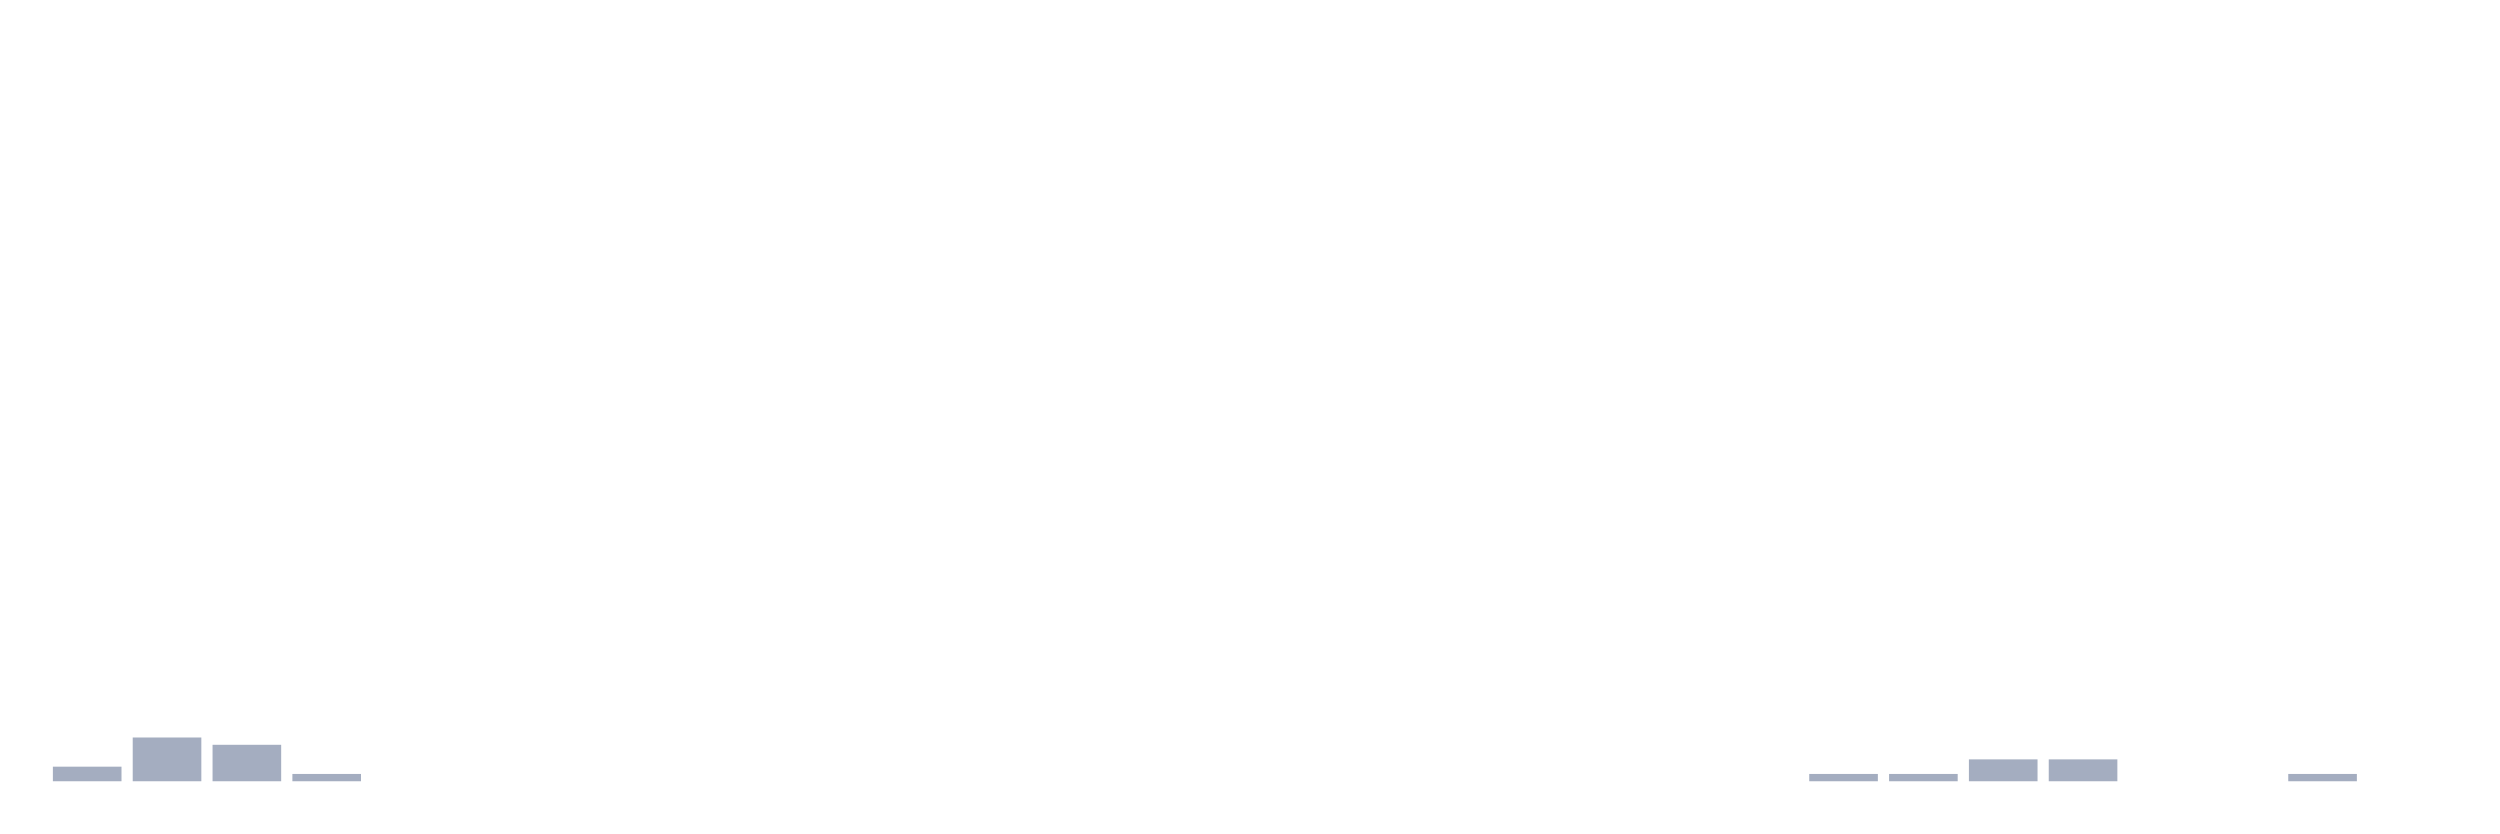
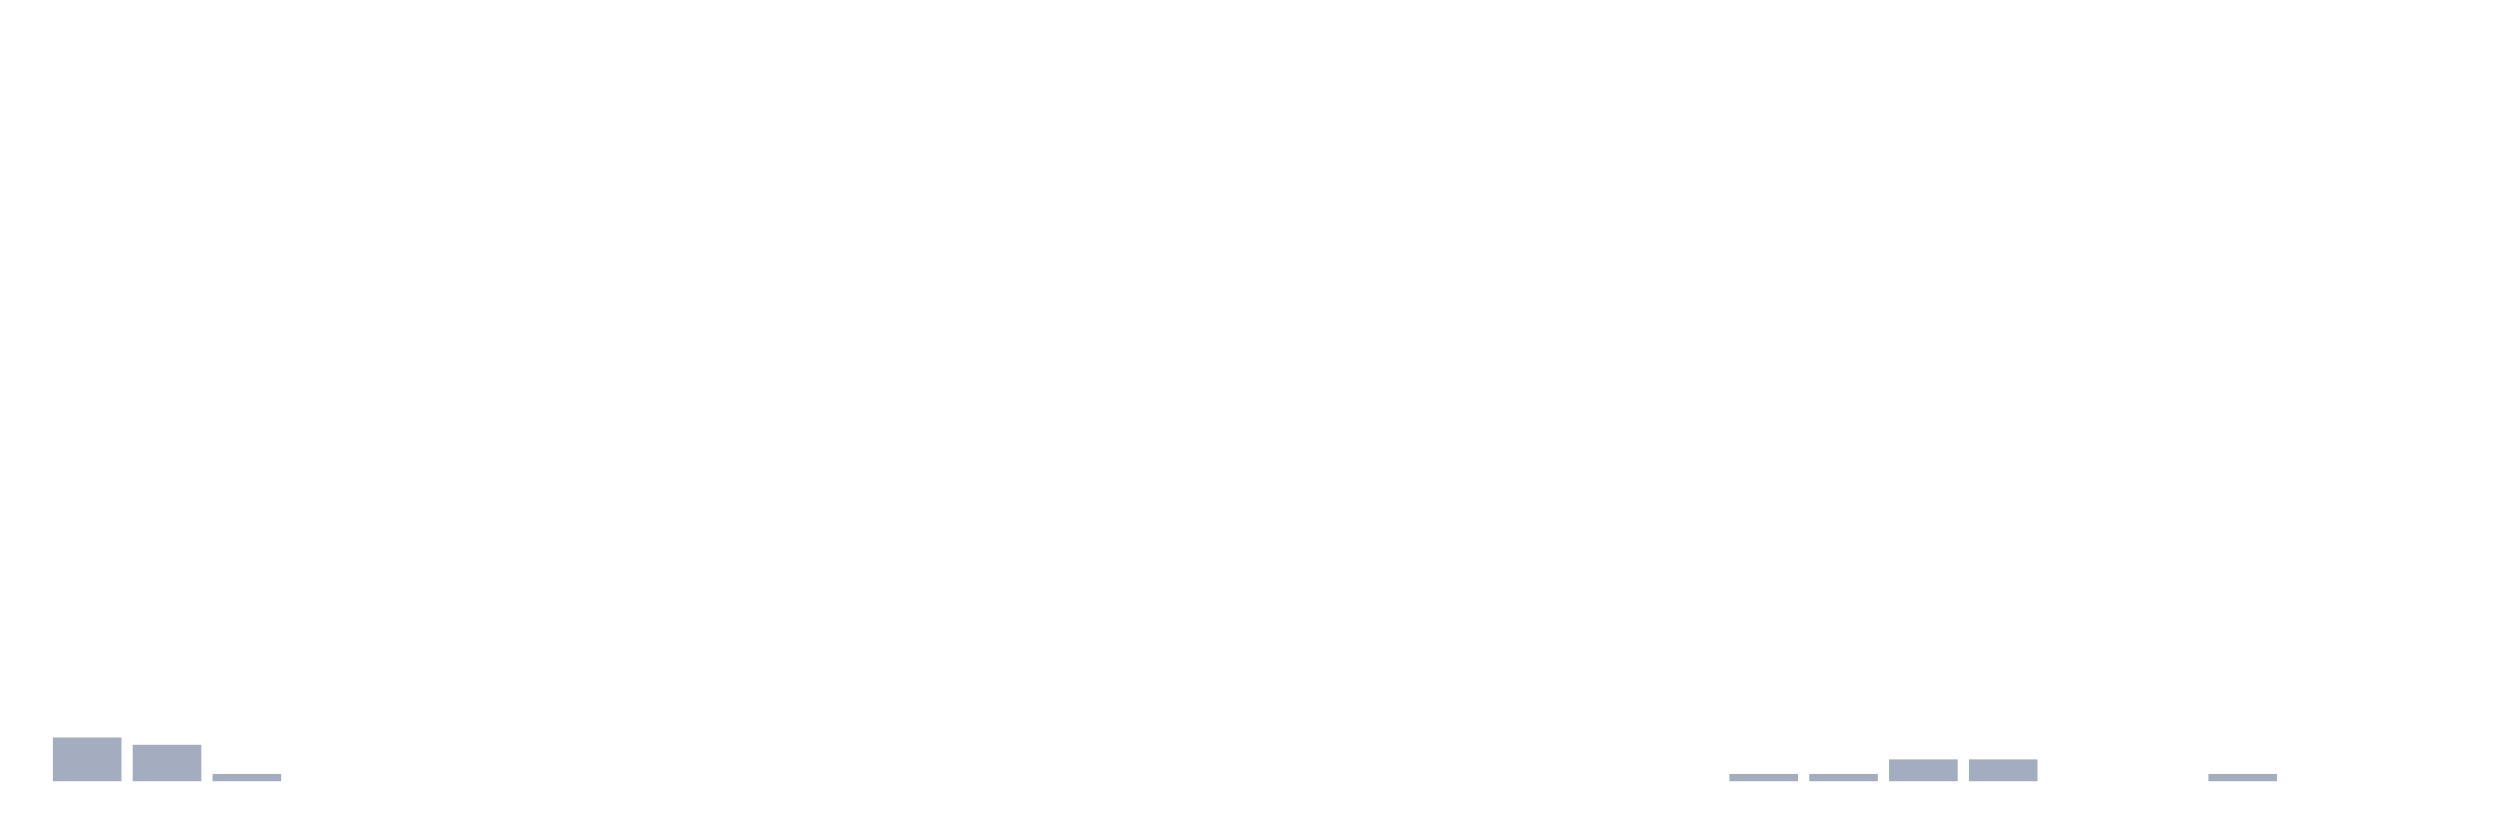
<svg xmlns="http://www.w3.org/2000/svg" viewBox="0 0 480 160">
  <g transform="translate(10,10)">
-     <rect class="bar" x="0.153" width="13.175" y="137.2" height="2.8" fill="rgb(164,173,192)" />
-     <rect class="bar" x="15.482" width="13.175" y="131.6" height="8.4" fill="rgb(164,173,192)" />
-     <rect class="bar" x="30.81" width="13.175" y="133" height="7" fill="rgb(164,173,192)" />
-     <rect class="bar" x="46.138" width="13.175" y="138.6" height="1.4" fill="rgb(164,173,192)" />
+     <rect class="bar" x="0.153" width="13.175" y="131.6" height="8.4" fill="rgb(164,173,192)" />
+     <rect class="bar" x="15.482" width="13.175" y="133" height="7" fill="rgb(164,173,192)" />
+     <rect class="bar" x="30.81" width="13.175" y="138.6" height="1.4" fill="rgb(164,173,192)" />
+     <rect class="bar" x="46.138" width="13.175" y="140" height="0" fill="rgb(164,173,192)" />
    <rect class="bar" x="61.466" width="13.175" y="140" height="0" fill="rgb(164,173,192)" />
    <rect class="bar" x="76.794" width="13.175" y="140" height="0" fill="rgb(164,173,192)" />
    <rect class="bar" x="92.123" width="13.175" y="140" height="0" fill="rgb(164,173,192)" />
    <rect class="bar" x="107.451" width="13.175" y="140" height="0" fill="rgb(164,173,192)" />
    <rect class="bar" x="122.779" width="13.175" y="140" height="0" fill="rgb(164,173,192)" />
    <rect class="bar" x="138.107" width="13.175" y="140" height="0" fill="rgb(164,173,192)" />
    <rect class="bar" x="153.436" width="13.175" y="140" height="0" fill="rgb(164,173,192)" />
    <rect class="bar" x="168.764" width="13.175" y="140" height="0" fill="rgb(164,173,192)" />
    <rect class="bar" x="184.092" width="13.175" y="140" height="0" fill="rgb(164,173,192)" />
    <rect class="bar" x="199.42" width="13.175" y="140" height="0" fill="rgb(164,173,192)" />
    <rect class="bar" x="214.748" width="13.175" y="140" height="0" fill="rgb(164,173,192)" />
    <rect class="bar" x="230.077" width="13.175" y="140" height="0" fill="rgb(164,173,192)" />
    <rect class="bar" x="245.405" width="13.175" y="140" height="0" fill="rgb(164,173,192)" />
    <rect class="bar" x="260.733" width="13.175" y="140" height="0" fill="rgb(164,173,192)" />
    <rect class="bar" x="276.061" width="13.175" y="140" height="0" fill="rgb(164,173,192)" />
    <rect class="bar" x="291.39" width="13.175" y="140" height="0" fill="rgb(164,173,192)" />
    <rect class="bar" x="306.718" width="13.175" y="140" height="0" fill="rgb(164,173,192)" />
-     <rect class="bar" x="322.046" width="13.175" y="140" height="0" fill="rgb(164,173,192)" />
+     <rect class="bar" x="322.046" width="13.175" y="138.6" height="1.4" fill="rgb(164,173,192)" />
    <rect class="bar" x="337.374" width="13.175" y="138.6" height="1.4" fill="rgb(164,173,192)" />
-     <rect class="bar" x="352.702" width="13.175" y="138.6" height="1.4" fill="rgb(164,173,192)" />
+     <rect class="bar" x="352.702" width="13.175" y="135.8" height="4.2" fill="rgb(164,173,192)" />
    <rect class="bar" x="368.031" width="13.175" y="135.8" height="4.2" fill="rgb(164,173,192)" />
-     <rect class="bar" x="383.359" width="13.175" y="135.8" height="4.2" fill="rgb(164,173,192)" />
+     <rect class="bar" x="383.359" width="13.175" y="140" height="0" fill="rgb(164,173,192)" />
    <rect class="bar" x="398.687" width="13.175" y="140" height="0" fill="rgb(164,173,192)" />
-     <rect class="bar" x="414.015" width="13.175" y="140" height="0" fill="rgb(164,173,192)" />
-     <rect class="bar" x="429.344" width="13.175" y="138.6" height="1.4" fill="rgb(164,173,192)" />
+     <rect class="bar" x="414.015" width="13.175" y="138.6" height="1.4" fill="rgb(164,173,192)" />
+     <rect class="bar" x="429.344" width="13.175" y="140" height="0" fill="rgb(164,173,192)" />
    <rect class="bar" x="444.672" width="13.175" y="140" height="0" fill="rgb(164,173,192)" />
  </g>
</svg>
